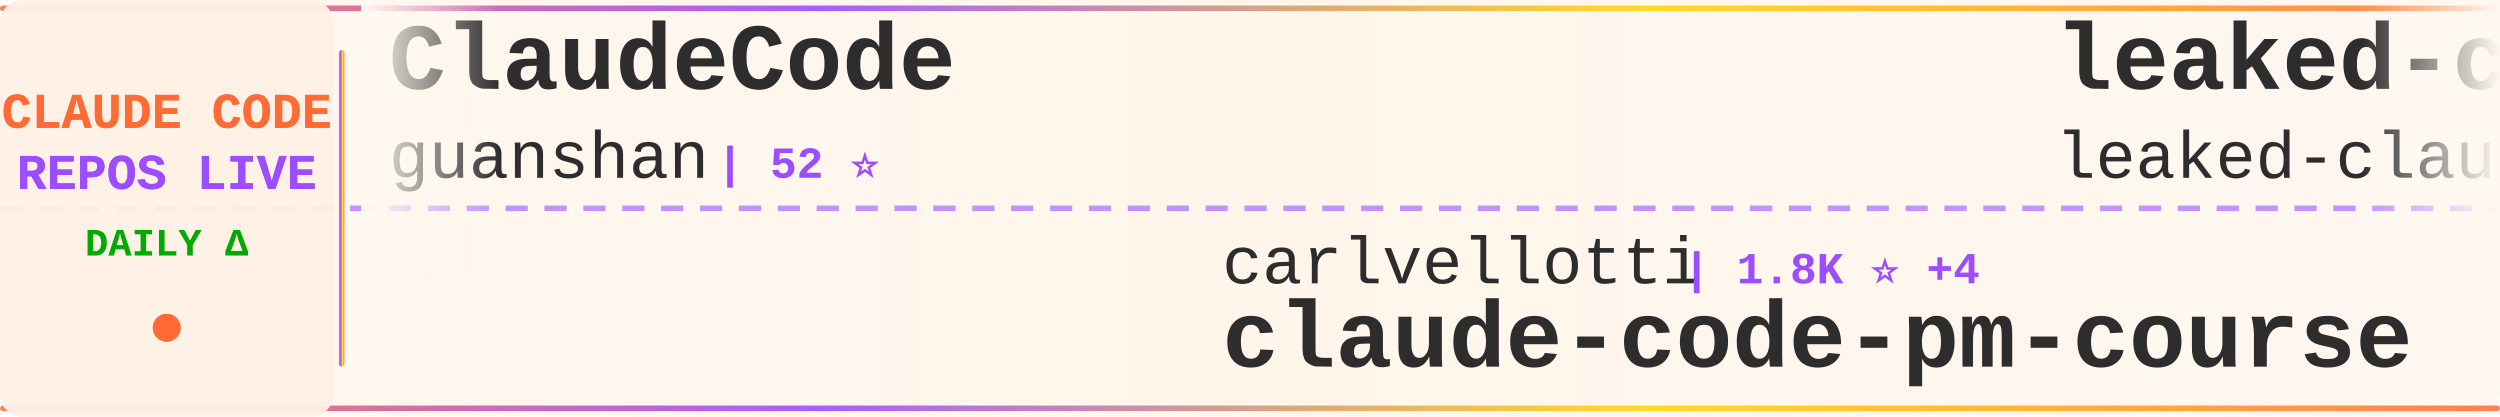
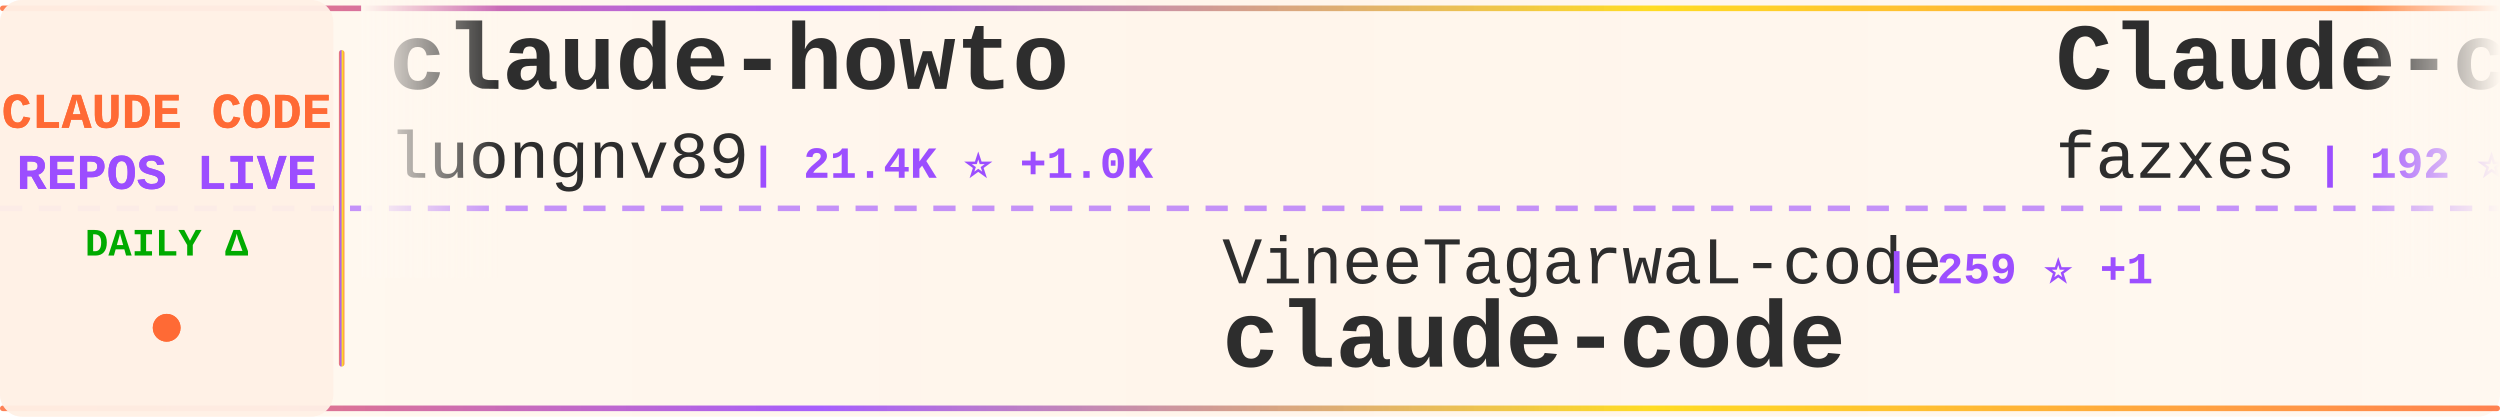
<svg xmlns="http://www.w3.org/2000/svg" width="900" height="150">
  <defs>
    <linearGradient id="tickerBg" x1="0%" y1="0%" x2="100%" y2="0%">
      <stop offset="0%" style="stop-color:#fff8f0;stop-opacity:0.98" />
      <stop offset="50%" style="stop-color:#fff5eb;stop-opacity:1" />
      <stop offset="100%" style="stop-color:#fff8f0;stop-opacity:0.98" />
    </linearGradient>
    <linearGradient id="borderGrad" x1="0%" y1="0%" x2="100%" y2="0%">
      <stop offset="0%" style="stop-color:#FF6B35;stop-opacity:0.85">
        <animate attributeName="stop-opacity" values="0.85;1;0.85" dur="2s" repeatCount="indefinite" />
      </stop>
      <stop offset="33%" style="stop-color:#9C4EFF;stop-opacity:0.9">
        <animate attributeName="stop-opacity" values="0.9;1;0.9" dur="2.2s" repeatCount="indefinite" />
      </stop>
      <stop offset="66%" style="stop-color:#FFD700;stop-opacity:0.85">
        <animate attributeName="stop-opacity" values="0.85;1;0.85" dur="1.8s" repeatCount="indefinite" />
      </stop>
      <stop offset="100%" style="stop-color:#FF6B35;stop-opacity:0.85">
        <animate attributeName="stop-opacity" values="0.85;1;0.85" dur="2s" repeatCount="indefinite" />
      </stop>
    </linearGradient>
    <filter id="textGlow">
      <feGaussianBlur stdDeviation="0.15" result="coloredBlur" />
      <feMerge>
        <feMergeNode in="coloredBlur" />
        <feMergeNode in="SourceGraphic" />
      </feMerge>
    </filter>
    <filter id="metricGlow">
      <feGaussianBlur stdDeviation="0.2" result="coloredBlur" />
      <feMerge>
        <feMergeNode in="coloredBlur" />
        <feMergeNode in="SourceGraphic" />
      </feMerge>
    </filter>
    <linearGradient id="leftFade" x1="0%" y1="0%" x2="100%" y2="0%">
      <stop offset="0%" style="stop-color:#fff8f0;stop-opacity:1" />
      <stop offset="100%" style="stop-color:#fff8f0;stop-opacity:0" />
    </linearGradient>
    <linearGradient id="rightFade" x1="0%" y1="0%" x2="100%" y2="0%">
      <stop offset="0%" style="stop-color:#fff8f0;stop-opacity:0" />
      <stop offset="100%" style="stop-color:#fff8f0;stop-opacity:1" />
    </linearGradient>
  </defs>
  <rect width="900" height="150" fill="url(#tickerBg)" rx="8" />
  <rect x="0" y="2" width="900" height="2" fill="url(#borderGrad)" rx="1" />
  <rect x="0" y="146" width="900" height="2" fill="url(#borderGrad)" rx="1" />
  <line x1="0" y1="75" x2="900" y2="75" stroke="#9C4EFF" stroke-width="2" stroke-dasharray="8 6" opacity="0.6" />
  <rect x="0" y="0" width="120" height="150" fill="#fff0e6" opacity="0.95" rx="8" />
  <text x="60" y="46" font-family="'Courier New', monospace" font-size="18" font-weight="bold" fill="#FF6B35" text-anchor="middle" filter="url(#textGlow)">
    CLAUDE CODE
  </text>
  <text x="60" y="68" font-family="'Courier New', monospace" font-size="18" font-weight="bold" fill="#9C4EFF" text-anchor="middle" filter="url(#textGlow)">
    REPOS LIVE
  </text>
  <text x="60" y="92" font-family="'Courier New', monospace" font-size="14" font-weight="bold" fill="#00aa00" text-anchor="middle">
    DAILY Δ
  </text>
  <circle cx="60" cy="118" r="5" fill="#FF6B35" filter="url(#metricGlow)">
    <animate attributeName="r" values="4;6;4" dur="1.5s" repeatCount="indefinite" />
    <animate attributeName="opacity" values="0.6;1;0.6" dur="1.5s" repeatCount="indefinite" />
  </circle>
  <rect x="122" y="18" width="2" height="114" fill="url(#borderGrad)" rx="1" />
  <clipPath id="tickerClip">
    <rect x="130" y="0" width="770" height="150" />
  </clipPath>
  <g clip-path="url(#tickerClip)">
    <g id="tickerItems">
      <animateTransform attributeName="transform" attributeType="XML" type="translate" from="0 0" to="-3000 0" dur="54s" repeatCount="indefinite" />
      <g transform="translate(0, 0)">
-         <text x="140" y="32" font-family="'Courier New', monospace" font-size="34" font-weight="bold" fill="#2d2d2d">ClaudeCode</text>
-         <text x="140" y="64" font-family="'Courier New', monospace" font-size="24" font-weight="normal" fill="#2d2d2d" opacity="1.0">guanshan</text>
-         <text x="258" y="64" font-family="'Courier New', monospace" font-size="16" font-weight="bold" fill="#9C4EFF"> | 52 ⭐</text>
+         <text x="140" y="32" font-family="'Courier New', monospace" font-size="34" font-weight="bold" fill="#2d2d2d">claude-howto</text>
+         <text x="140" y="64" font-family="'Courier New', monospace" font-size="24" font-weight="normal" fill="#2d2d2d" opacity="1.0">luongnv89</text>
+         <text x="270" y="64" font-family="'Courier New', monospace" font-size="16" font-weight="bold" fill="#9C4EFF"> | 21.4K ⭐ +1.0K</text>
      </g>
      <g transform="translate(300, 0)">
-         <text x="140" y="102" font-family="'Courier New', monospace" font-size="24" font-weight="normal" fill="#2d2d2d" opacity="1.0">carlvellotti</text>
-         <text x="306" y="102" font-family="'Courier New', monospace" font-size="16" font-weight="bold" fill="#9C4EFF"> | 1.8K ⭐ +4</text>
-         <text x="140" y="132" font-family="'Courier New', monospace" font-size="34" font-weight="bold" fill="#2d2d2d">claude-code-pm-course</text>
+         <text x="140" y="102" font-family="'Courier New', monospace" font-size="24" font-weight="normal" fill="#2d2d2d" opacity="1.0">VineeTagarwaL-code</text>
+         <text x="378" y="102" font-family="'Courier New', monospace" font-size="16" font-weight="bold" fill="#9C4EFF"> | 259 ⭐ +1</text>
+         <text x="140" y="132" font-family="'Courier New', monospace" font-size="34" font-weight="bold" fill="#2d2d2d">claude-code</text>
      </g>
      <g transform="translate(600, 0)">
-         <text x="140" y="32" font-family="'Courier New', monospace" font-size="34" font-weight="bold" fill="#2d2d2d">leaked-claude-code</text>
-         <text x="140" y="64" font-family="'Courier New', monospace" font-size="24" font-weight="normal" fill="#2d2d2d" opacity="1.0">leaked-claude-code</text>
-         <text x="378" y="64" font-family="'Courier New', monospace" font-size="16" font-weight="bold" fill="#9C4EFF"> | 826 ⭐ +25</text>
+         <text x="140" y="32" font-family="'Courier New', monospace" font-size="34" font-weight="bold" fill="#2d2d2d">Claude-code</text>
+         <text x="140" y="64" font-family="'Courier New', monospace" font-size="24" font-weight="normal" fill="#2d2d2d" opacity="1.0">fazxes</text>
+         <text x="234" y="64" font-family="'Courier New', monospace" font-size="16" font-weight="bold" fill="#9C4EFF"> | 192 ⭐ +3</text>
      </g>
      <g transform="translate(900, 0)">
-         <text x="140" y="102" font-family="'Courier New', monospace" font-size="24" font-weight="normal" fill="#2d2d2d" opacity="1.0">obra</text>
-         <text x="210" y="102" font-family="'Courier New', monospace" font-size="16" font-weight="bold" fill="#9C4EFF"> | 137.3K ⭐ +1.3K</text>
-         <text x="140" y="132" font-family="'Courier New', monospace" font-size="34" font-weight="bold" fill="#2d2d2d">superpowers</text>
+         <text x="140" y="102" font-family="'Courier New', monospace" font-size="24" font-weight="normal" fill="#2d2d2d" opacity="1.0">FlorianBruniaux</text>
+         <text x="342" y="102" font-family="'Courier New', monospace" font-size="16" font-weight="bold" fill="#9C4EFF"> | 3.0K ⭐ +45</text>
+         <text x="140" y="132" font-family="'Courier New', monospace" font-size="34" font-weight="bold" fill="#2d2d2d">claude-code-ultimate-gui...</text>
      </g>
      <g transform="translate(1200, 0)">
-         <text x="140" y="32" font-family="'Courier New', monospace" font-size="34" font-weight="bold" fill="#2d2d2d">gstack</text>
-         <text x="140" y="64" font-family="'Courier New', monospace" font-size="24" font-weight="normal" fill="#2d2d2d" opacity="1.0">garrytan</text>
-         <text x="258" y="64" font-family="'Courier New', monospace" font-size="16" font-weight="bold" fill="#9C4EFF"> | 65.3K ⭐ +863</text>
+         <text x="140" y="32" font-family="'Courier New', monospace" font-size="34" font-weight="bold" fill="#2d2d2d">claude-code-best-practic...</text>
+         <text x="140" y="64" font-family="'Courier New', monospace" font-size="24" font-weight="normal" fill="#2d2d2d" opacity="1.0">shanraisshan</text>
+         <text x="306" y="64" font-family="'Courier New', monospace" font-size="16" font-weight="bold" fill="#9C4EFF"> | 32.5K ⭐ +319</text>
      </g>
      <g transform="translate(1500, 0)">
-         <text x="140" y="102" font-family="'Courier New', monospace" font-size="24" font-weight="normal" fill="#2d2d2d" opacity="1.0">AICoderTudou</text>
-         <text x="306" y="102" font-family="'Courier New', monospace" font-size="16" font-weight="bold" fill="#9C4EFF"> | 426 ⭐ +23</text>
-         <text x="140" y="132" font-family="'Courier New', monospace" font-size="34" font-weight="bold" fill="#2d2d2d">claude-code-tudou</text>
+         <text x="140" y="102" font-family="'Courier New', monospace" font-size="24" font-weight="normal" fill="#2d2d2d" opacity="1.0">ghuntley</text>
+         <text x="258" y="102" font-family="'Courier New', monospace" font-size="16" font-weight="bold" fill="#9C4EFF"> | 964 ⭐</text>
+         <text x="140" y="132" font-family="'Courier New', monospace" font-size="34" font-weight="bold" fill="#2d2d2d">claude-code-source-code-...</text>
      </g>
      <g transform="translate(1800, 0)">
-         <text x="140" y="32" font-family="'Courier New', monospace" font-size="34" font-weight="bold" fill="#2d2d2d">awesome-claude-code-suba...</text>
-         <text x="140" y="64" font-family="'Courier New', monospace" font-size="24" font-weight="normal" fill="#2d2d2d" opacity="1.0">VoltAgent</text>
-         <text x="270" y="64" font-family="'Courier New', monospace" font-size="16" font-weight="bold" fill="#9C4EFF"> | 16.5K ⭐ +146</text>
+         <text x="140" y="32" font-family="'Courier New', monospace" font-size="34" font-weight="bold" fill="#2d2d2d">claude-code-my-workflow</text>
+         <text x="140" y="64" font-family="'Courier New', monospace" font-size="24" font-weight="normal" fill="#2d2d2d" opacity="1.0">pedrohcgs</text>
+         <text x="270" y="64" font-family="'Courier New', monospace" font-size="16" font-weight="bold" fill="#9C4EFF"> | 850 ⭐ +7</text>
      </g>
      <g transform="translate(2100, 0)">
-         <text x="140" y="102" font-family="'Courier New', monospace" font-size="24" font-weight="normal" fill="#2d2d2d" opacity="1.0">1rgs</text>
-         <text x="210" y="102" font-family="'Courier New', monospace" font-size="16" font-weight="bold" fill="#9C4EFF"> | 3.4K ⭐ +5</text>
-         <text x="140" y="132" font-family="'Courier New', monospace" font-size="34" font-weight="bold" fill="#2d2d2d">claude-code-proxy</text>
+         <text x="140" y="102" font-family="'Courier New', monospace" font-size="24" font-weight="normal" fill="#2d2d2d" opacity="1.0">router-for-me</text>
+         <text x="318" y="102" font-family="'Courier New', monospace" font-size="16" font-weight="bold" fill="#9C4EFF"> | 23.6K ⭐ +266</text>
+         <text x="140" y="132" font-family="'Courier New', monospace" font-size="34" font-weight="bold" fill="#2d2d2d">CLIProxyAPI</text>
      </g>
      <g transform="translate(2400, 0)">
-         <text x="140" y="32" font-family="'Courier New', monospace" font-size="34" font-weight="bold" fill="#2d2d2d">claude-code-settings</text>
-         <text x="140" y="64" font-family="'Courier New', monospace" font-size="24" font-weight="normal" fill="#2d2d2d" opacity="1.0">feiskyer</text>
-         <text x="258" y="64" font-family="'Courier New', monospace" font-size="16" font-weight="bold" fill="#9C4EFF"> | 1.4K ⭐ +5</text>
+         <text x="140" y="32" font-family="'Courier New', monospace" font-size="34" font-weight="bold" fill="#2d2d2d">claude-skills</text>
+         <text x="140" y="64" font-family="'Courier New', monospace" font-size="24" font-weight="normal" fill="#2d2d2d" opacity="1.0">alirezarezvani</text>
+         <text x="330" y="64" font-family="'Courier New', monospace" font-size="16" font-weight="bold" fill="#9C4EFF"> | 9.8K ⭐ +192</text>
      </g>
      <g transform="translate(2700, 0)">
-         <text x="140" y="102" font-family="'Courier New', monospace" font-size="24" font-weight="normal" fill="#2d2d2d" opacity="1.0">ykdojo</text>
-         <text x="234" y="102" font-family="'Courier New', monospace" font-size="16" font-weight="bold" fill="#9C4EFF"> | 7.2K ⭐ +27</text>
-         <text x="140" y="132" font-family="'Courier New', monospace" font-size="34" font-weight="bold" fill="#2d2d2d">claude-code-tips</text>
+         <text x="140" y="102" font-family="'Courier New', monospace" font-size="24" font-weight="normal" fill="#2d2d2d" opacity="1.0">lowcortisolprogrammer</text>
+         <text x="414" y="102" font-family="'Courier New', monospace" font-size="16" font-weight="bold" fill="#9C4EFF"> | 169 ⭐ +1</text>
+         <text x="140" y="132" font-family="'Courier New', monospace" font-size="34" font-weight="bold" fill="#2d2d2d">claude-code</text>
      </g>
      <g transform="translate(3000, 0)">
-         <text x="140" y="32" font-family="'Courier New', monospace" font-size="34" font-weight="bold" fill="#2d2d2d">ClaudeCode</text>
-         <text x="140" y="64" font-family="'Courier New', monospace" font-size="24" font-weight="normal" fill="#2d2d2d" opacity="1.0">guanshan</text>
-         <text x="258" y="64" font-family="'Courier New', monospace" font-size="16" font-weight="bold" fill="#9C4EFF"> | 52 ⭐</text>
+         <text x="140" y="32" font-family="'Courier New', monospace" font-size="34" font-weight="bold" fill="#2d2d2d">claude-howto</text>
+         <text x="140" y="64" font-family="'Courier New', monospace" font-size="24" font-weight="normal" fill="#2d2d2d" opacity="1.0">luongnv89</text>
+         <text x="270" y="64" font-family="'Courier New', monospace" font-size="16" font-weight="bold" fill="#9C4EFF"> | 21.4K ⭐ +1.0K</text>
      </g>
      <g transform="translate(3300, 0)">
-         <text x="140" y="102" font-family="'Courier New', monospace" font-size="24" font-weight="normal" fill="#2d2d2d" opacity="1.0">carlvellotti</text>
-         <text x="306" y="102" font-family="'Courier New', monospace" font-size="16" font-weight="bold" fill="#9C4EFF"> | 1.8K ⭐ +4</text>
-         <text x="140" y="132" font-family="'Courier New', monospace" font-size="34" font-weight="bold" fill="#2d2d2d">claude-code-pm-course</text>
+         <text x="140" y="102" font-family="'Courier New', monospace" font-size="24" font-weight="normal" fill="#2d2d2d" opacity="1.0">VineeTagarwaL-code</text>
+         <text x="378" y="102" font-family="'Courier New', monospace" font-size="16" font-weight="bold" fill="#9C4EFF"> | 259 ⭐ +1</text>
+         <text x="140" y="132" font-family="'Courier New', monospace" font-size="34" font-weight="bold" fill="#2d2d2d">claude-code</text>
      </g>
      <g transform="translate(3600, 0)">
-         <text x="140" y="32" font-family="'Courier New', monospace" font-size="34" font-weight="bold" fill="#2d2d2d">leaked-claude-code</text>
-         <text x="140" y="64" font-family="'Courier New', monospace" font-size="24" font-weight="normal" fill="#2d2d2d" opacity="1.0">leaked-claude-code</text>
-         <text x="378" y="64" font-family="'Courier New', monospace" font-size="16" font-weight="bold" fill="#9C4EFF"> | 826 ⭐ +25</text>
+         <text x="140" y="32" font-family="'Courier New', monospace" font-size="34" font-weight="bold" fill="#2d2d2d">Claude-code</text>
+         <text x="140" y="64" font-family="'Courier New', monospace" font-size="24" font-weight="normal" fill="#2d2d2d" opacity="1.0">fazxes</text>
+         <text x="234" y="64" font-family="'Courier New', monospace" font-size="16" font-weight="bold" fill="#9C4EFF"> | 192 ⭐ +3</text>
      </g>
      <g transform="translate(3900, 0)">
-         <text x="140" y="102" font-family="'Courier New', monospace" font-size="24" font-weight="normal" fill="#2d2d2d" opacity="1.0">obra</text>
-         <text x="210" y="102" font-family="'Courier New', monospace" font-size="16" font-weight="bold" fill="#9C4EFF"> | 137.3K ⭐ +1.3K</text>
-         <text x="140" y="132" font-family="'Courier New', monospace" font-size="34" font-weight="bold" fill="#2d2d2d">superpowers</text>
+         <text x="140" y="102" font-family="'Courier New', monospace" font-size="24" font-weight="normal" fill="#2d2d2d" opacity="1.0">FlorianBruniaux</text>
+         <text x="342" y="102" font-family="'Courier New', monospace" font-size="16" font-weight="bold" fill="#9C4EFF"> | 3.0K ⭐ +45</text>
+         <text x="140" y="132" font-family="'Courier New', monospace" font-size="34" font-weight="bold" fill="#2d2d2d">claude-code-ultimate-gui...</text>
      </g>
    </g>
  </g>
  <rect x="130" y="0" width="50" height="100" fill="url(#leftFade)" />
  <rect x="850" y="0" width="50" height="100" fill="url(#rightFade)" />
</svg>
